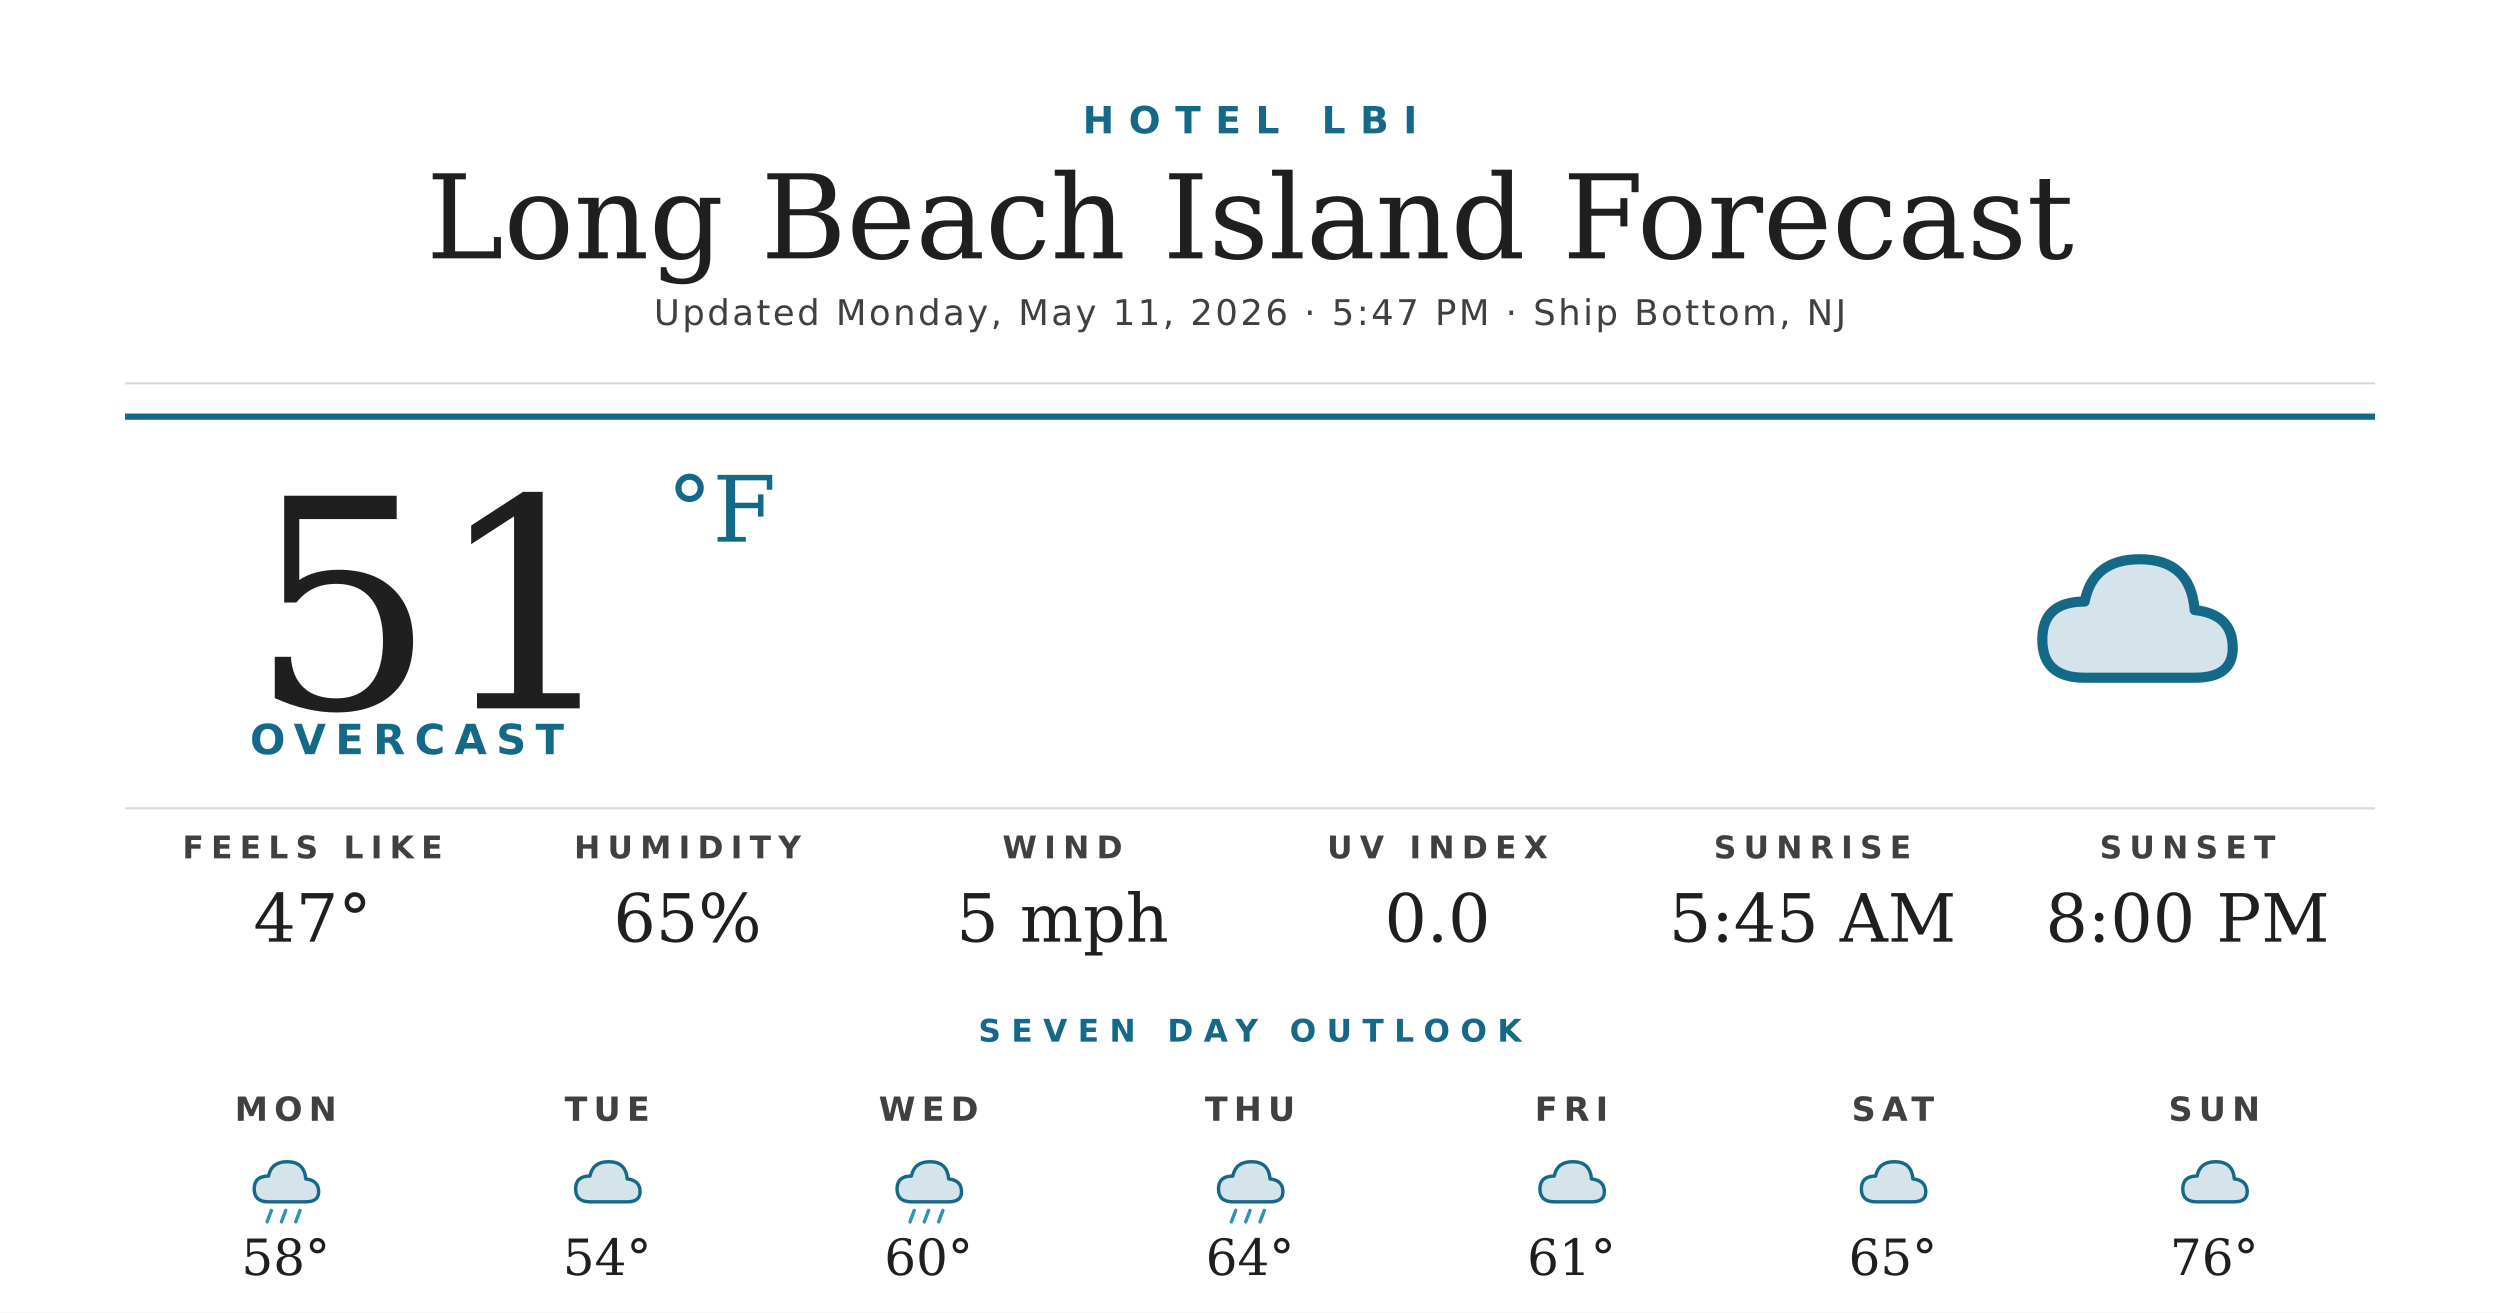
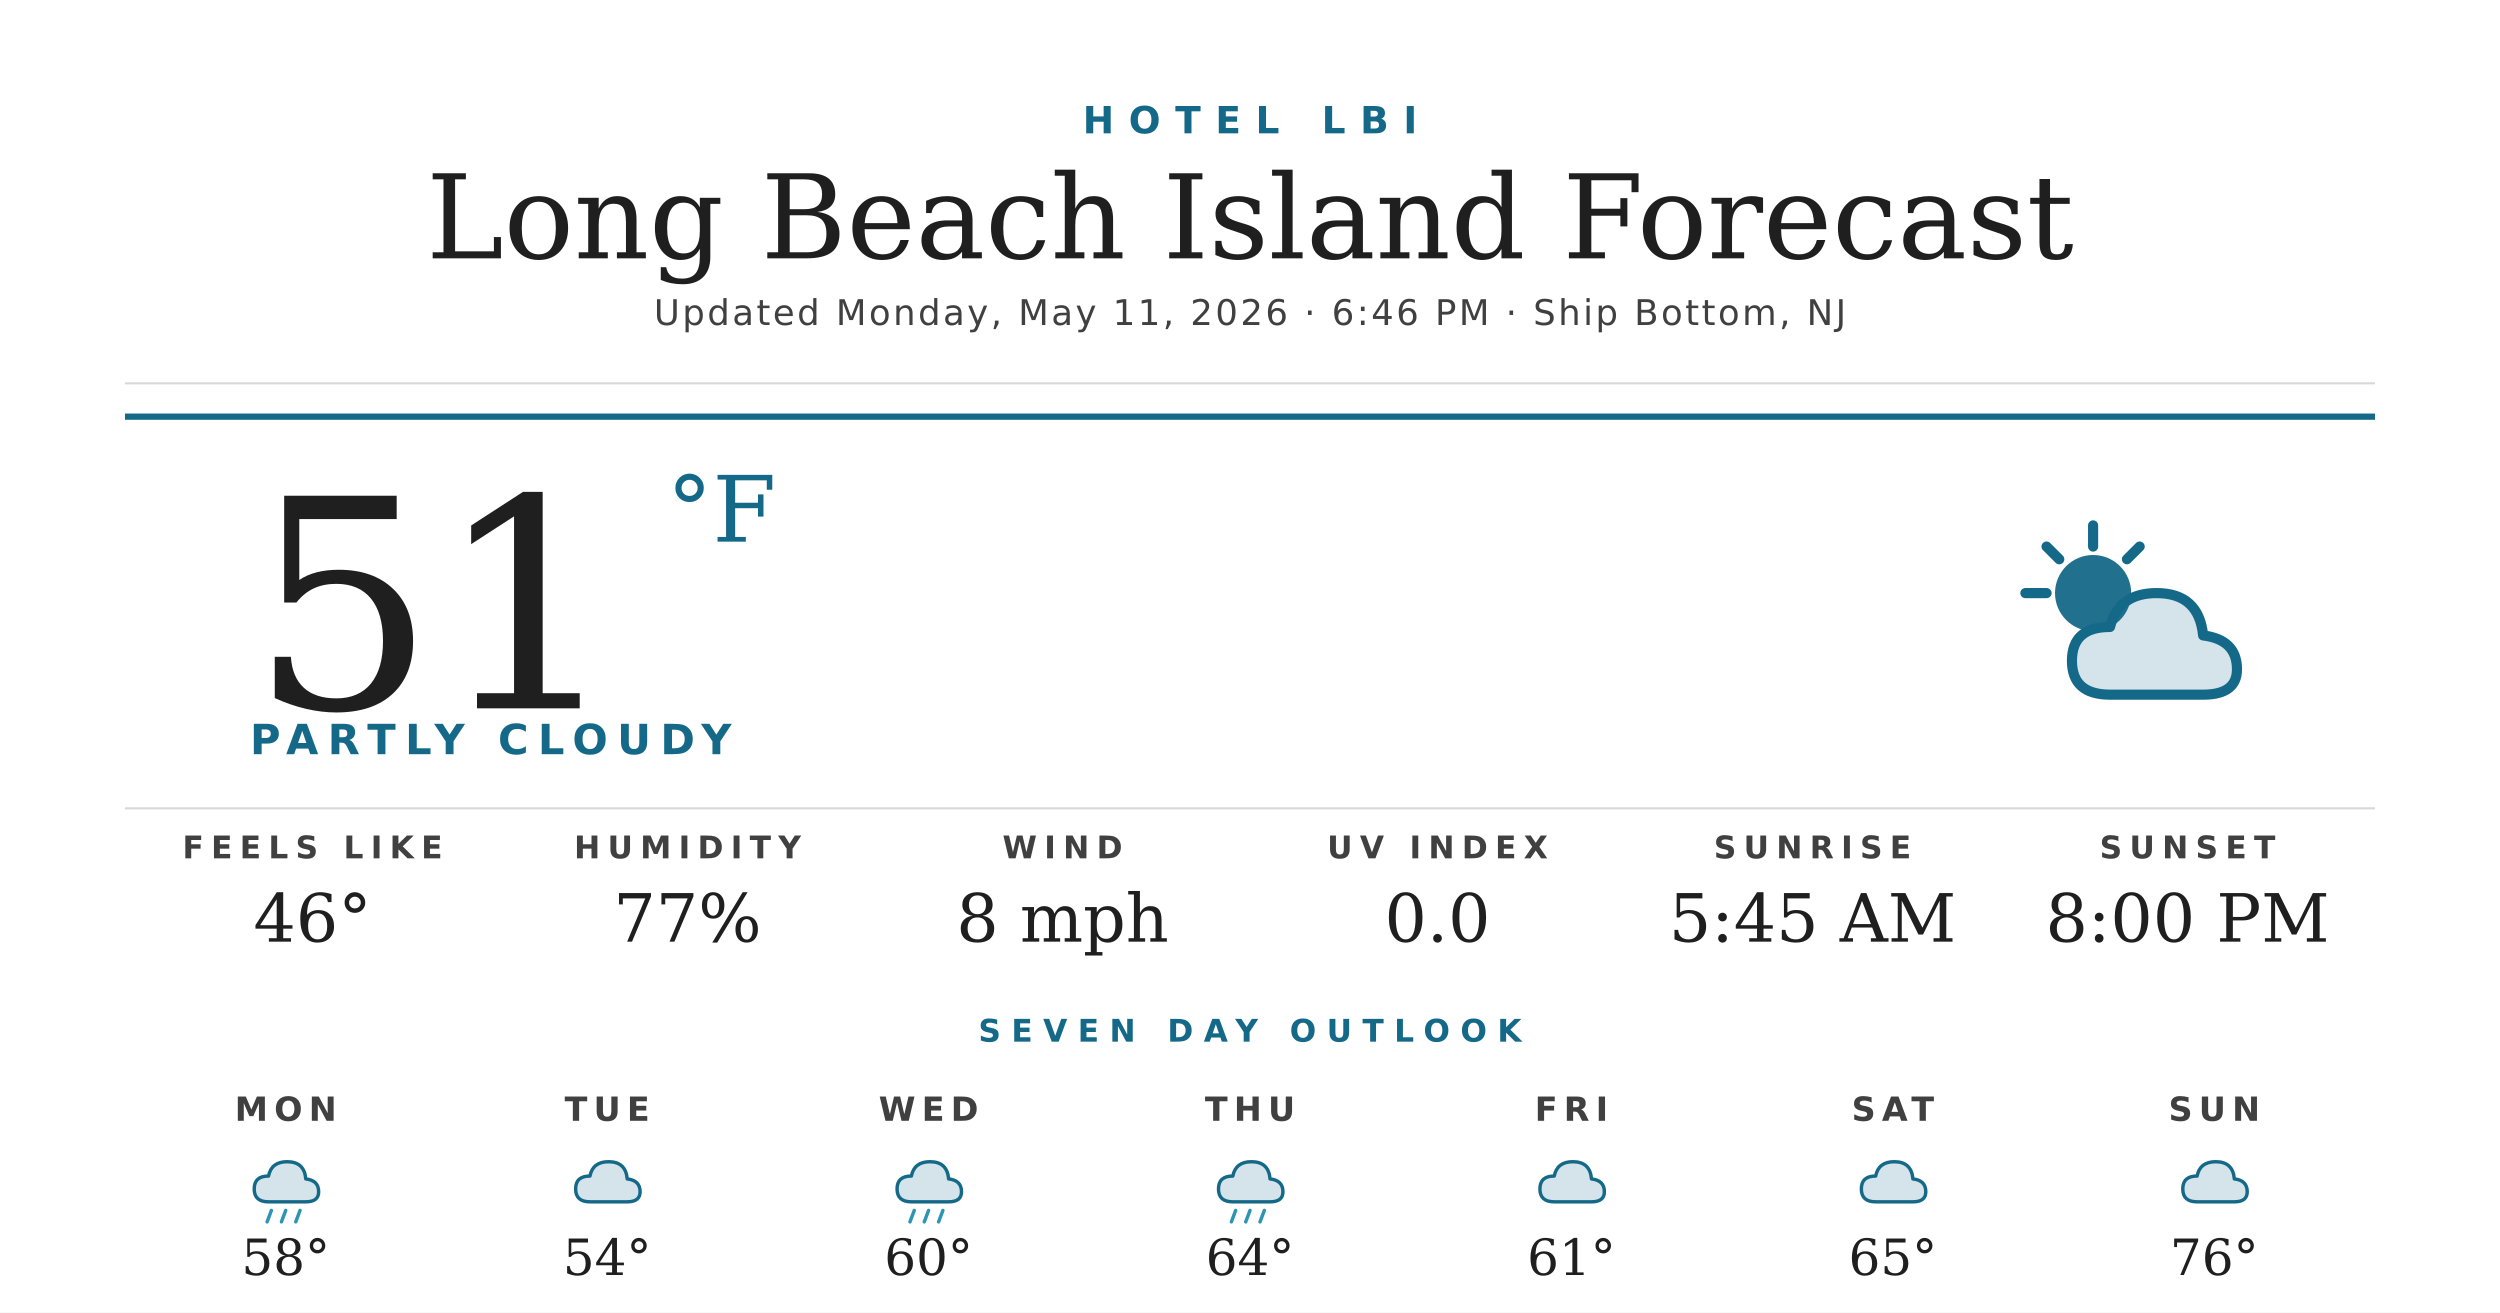
<svg xmlns="http://www.w3.org/2000/svg" width="1200" height="630" viewBox="0 0 1200 630">
  <rect width="1200" height="630" fill="#ffffff" />
  <text x="600" y="64" text-anchor="middle" font-family="'Montserrat Bold', 'Montserrat', 'DejaVu Sans', Helvetica, Arial, sans-serif" font-size="18" font-weight="700" fill="#156988" letter-spacing="7">HOTEL LBI</text>
  <text x="600" y="124" text-anchor="middle" font-family="'Prata', 'DejaVu Serif', Georgia, serif" font-size="56" fill="#1f1f1f">Long Beach Island Forecast</text>
-   <text x="600" y="156" text-anchor="middle" font-family="'Montserrat', 'DejaVu Sans', Helvetica, Arial, sans-serif" font-size="17" font-weight="500" fill="#404040" letter-spacing="1.2">Updated Monday, May 11, 2026 · 5:47 PM · Ship Bottom, NJ</text>
+   <text x="600" y="156" text-anchor="middle" font-family="'Montserrat', 'DejaVu Sans', Helvetica, Arial, sans-serif" font-size="17" font-weight="500" fill="#404040" letter-spacing="1.2">Updated Monday, May 11, 2026 · 6:46 PM · Ship Bottom, NJ</text>
  <line x1="60" y1="184" x2="1140" y2="184" stroke="#d8d8d8" stroke-width="1" />
  <line x1="60" y1="200" x2="1140" y2="200" stroke="#156988" stroke-width="3" />
  <text x="120" y="340" font-family="'Prata', 'DejaVu Serif', Georgia, serif" font-size="140" fill="#1f1f1f">51</text>
  <text x="320" y="260" font-family="'Prata', 'DejaVu Serif', Georgia, serif" font-size="44" fill="#156988">°F</text>
-   <text x="120" y="362" font-family="'Montserrat Bold', 'Montserrat', 'DejaVu Sans', Helvetica, Arial, sans-serif" font-size="20" font-weight="700" fill="#156988" letter-spacing="4.5">OVERCAST</text>
+   <text x="120" y="362" font-family="'Montserrat Bold', 'Montserrat', 'DejaVu Sans', Helvetica, Arial, sans-serif" font-size="20" font-weight="700" fill="#156988" letter-spacing="4.5">PARTLY CLOUDY</text>
  <g transform="translate(960,240) scale(2.03125)">
-     <path d="M20 42 Q10 42 10 33 Q10 24 20 24 Q22 14 33 14 Q45 14 46 26 Q55 27 55 35 Q55 42 46 42 Z" fill="#156988" opacity="0.18" />
-     <path d="M20 42 Q10 42 10 33 Q10 24 20 24 Q22 14 33 14 Q45 14 46 26 Q55 27 55 35 Q55 42 46 42 Z" fill="none" stroke="#156988" stroke-width="2.4" stroke-linejoin="round" />
+     <circle cx="22" cy="22" r="9" fill="#156988" opacity="0.95" />
+     <g stroke="#156988" stroke-width="2.4" stroke-linecap="round">
+       <line x1="22" y1="6" x2="22" y2="11" />
+       <line x1="6" y1="22" x2="11" y2="22" />
+       <line x1="11" y1="11" x2="14" y2="14" />
+       <line x1="33" y1="11" x2="30" y2="14" />
+     </g>
+     <path d="M26 46 Q17 46 17 38 Q17 30 26 30 Q28 22 37 22 Q47 22 48 32 Q56 33 56 40 Q56 46 48 46 Z" fill="#156988" opacity="0.18" />
+     <path d="M26 46 Q17 46 17 38 Q17 30 26 30 Q28 22 37 22 Q47 22 48 32 Q56 33 56 40 Q56 46 48 46 Z" fill="none" stroke="#156988" stroke-width="2.4" stroke-linejoin="round" />
  </g>
  <line x1="60" y1="388" x2="1140" y2="388" stroke="#d8d8d8" stroke-width="1" />
  <text x="150" y="412" text-anchor="middle" font-family="'Montserrat Bold', 'Montserrat', 'DejaVu Sans', Helvetica, Arial, sans-serif" font-size="15" font-weight="700" fill="#404040" letter-spacing="3.5">FEELS LIKE</text>
-   <text x="150" y="452" text-anchor="middle" font-family="'Prata', 'DejaVu Serif', Georgia, serif" font-size="32" fill="#1f1f1f">47°</text>
+   <text x="150" y="452" text-anchor="middle" font-family="'Prata', 'DejaVu Serif', Georgia, serif" font-size="32" fill="#1f1f1f">46°</text>
  <text x="330" y="412" text-anchor="middle" font-family="'Montserrat Bold', 'Montserrat', 'DejaVu Sans', Helvetica, Arial, sans-serif" font-size="15" font-weight="700" fill="#404040" letter-spacing="3.5">HUMIDITY</text>
-   <text x="330" y="452" text-anchor="middle" font-family="'Prata', 'DejaVu Serif', Georgia, serif" font-size="32" fill="#1f1f1f">65%</text>
+   <text x="330" y="452" text-anchor="middle" font-family="'Prata', 'DejaVu Serif', Georgia, serif" font-size="32" fill="#1f1f1f">77%</text>
  <text x="510" y="412" text-anchor="middle" font-family="'Montserrat Bold', 'Montserrat', 'DejaVu Sans', Helvetica, Arial, sans-serif" font-size="15" font-weight="700" fill="#404040" letter-spacing="3.5">WIND</text>
-   <text x="510" y="452" text-anchor="middle" font-family="'Prata', 'DejaVu Serif', Georgia, serif" font-size="32" fill="#1f1f1f">5 mph</text>
+   <text x="510" y="452" text-anchor="middle" font-family="'Prata', 'DejaVu Serif', Georgia, serif" font-size="32" fill="#1f1f1f">8 mph</text>
  <text x="690" y="412" text-anchor="middle" font-family="'Montserrat Bold', 'Montserrat', 'DejaVu Sans', Helvetica, Arial, sans-serif" font-size="15" font-weight="700" fill="#404040" letter-spacing="3.5">UV INDEX</text>
  <text x="690" y="452" text-anchor="middle" font-family="'Prata', 'DejaVu Serif', Georgia, serif" font-size="32" fill="#1f1f1f">0.0</text>
  <text x="870" y="412" text-anchor="middle" font-family="'Montserrat Bold', 'Montserrat', 'DejaVu Sans', Helvetica, Arial, sans-serif" font-size="15" font-weight="700" fill="#404040" letter-spacing="3.5">SUNRISE</text>
  <text x="870" y="452" text-anchor="middle" font-family="'Prata', 'DejaVu Serif', Georgia, serif" font-size="32" fill="#1f1f1f">5:45 AM</text>
  <text x="1050" y="412" text-anchor="middle" font-family="'Montserrat Bold', 'Montserrat', 'DejaVu Sans', Helvetica, Arial, sans-serif" font-size="15" font-weight="700" fill="#404040" letter-spacing="3.5">SUNSET</text>
  <text x="1050" y="452" text-anchor="middle" font-family="'Prata', 'DejaVu Serif', Georgia, serif" font-size="32" fill="#1f1f1f">8:00 PM</text>
  <text x="600" y="500" text-anchor="middle" font-family="'Montserrat Bold', 'Montserrat', 'DejaVu Sans', Helvetica, Arial, sans-serif" font-size="15" font-weight="700" fill="#156988" letter-spacing="5">SEVEN DAY OUTLOOK</text>
  <text x="137.143" y="538" text-anchor="middle" font-family="'Montserrat Bold', 'Montserrat', 'DejaVu Sans', Helvetica, Arial, sans-serif" font-size="16" font-weight="700" fill="#404040" letter-spacing="3">MON</text>
  <g transform="translate(115.1429,548) scale(0.6875)">
    <path d="M20 42 Q10 42 10 33 Q10 24 20 24 Q22 14 33 14 Q45 14 46 26 Q55 27 55 35 Q55 42 46 42 Z" fill="#156988" opacity="0.18" />
    <path d="M20 42 Q10 42 10 33 Q10 24 20 24 Q22 14 33 14 Q45 14 46 26 Q55 27 55 35 Q55 42 46 42 Z" fill="none" stroke="#156988" stroke-width="2.4" stroke-linejoin="round" />
    <g stroke="#2C95B3" stroke-width="2.4" stroke-linecap="round">
      <line x1="22" y1="48" x2="19" y2="56" />
      <line x1="32" y1="48" x2="29" y2="56" />
      <line x1="42" y1="48" x2="39" y2="56" />
    </g>
  </g>
  <text x="137.143" y="612" text-anchor="middle" font-family="'Prata', 'DejaVu Serif', Georgia, serif" font-size="24" fill="#1f1f1f">58°</text>
  <text x="291.429" y="538" text-anchor="middle" font-family="'Montserrat Bold', 'Montserrat', 'DejaVu Sans', Helvetica, Arial, sans-serif" font-size="16" font-weight="700" fill="#404040" letter-spacing="3">TUE</text>
  <g transform="translate(269.4286,548) scale(0.6875)">
    <path d="M20 42 Q10 42 10 33 Q10 24 20 24 Q22 14 33 14 Q45 14 46 26 Q55 27 55 35 Q55 42 46 42 Z" fill="#156988" opacity="0.18" />
    <path d="M20 42 Q10 42 10 33 Q10 24 20 24 Q22 14 33 14 Q45 14 46 26 Q55 27 55 35 Q55 42 46 42 Z" fill="none" stroke="#156988" stroke-width="2.4" stroke-linejoin="round" />
  </g>
  <text x="291.429" y="612" text-anchor="middle" font-family="'Prata', 'DejaVu Serif', Georgia, serif" font-size="24" fill="#1f1f1f">54°</text>
  <text x="445.714" y="538" text-anchor="middle" font-family="'Montserrat Bold', 'Montserrat', 'DejaVu Sans', Helvetica, Arial, sans-serif" font-size="16" font-weight="700" fill="#404040" letter-spacing="3">WED</text>
  <g transform="translate(423.7143,548) scale(0.6875)">
    <path d="M20 42 Q10 42 10 33 Q10 24 20 24 Q22 14 33 14 Q45 14 46 26 Q55 27 55 35 Q55 42 46 42 Z" fill="#156988" opacity="0.18" />
    <path d="M20 42 Q10 42 10 33 Q10 24 20 24 Q22 14 33 14 Q45 14 46 26 Q55 27 55 35 Q55 42 46 42 Z" fill="none" stroke="#156988" stroke-width="2.4" stroke-linejoin="round" />
    <g stroke="#2C95B3" stroke-width="2.4" stroke-linecap="round">
      <line x1="22" y1="48" x2="19" y2="56" />
      <line x1="32" y1="48" x2="29" y2="56" />
      <line x1="42" y1="48" x2="39" y2="56" />
    </g>
  </g>
  <text x="445.714" y="612" text-anchor="middle" font-family="'Prata', 'DejaVu Serif', Georgia, serif" font-size="24" fill="#1f1f1f">60°</text>
  <text x="600" y="538" text-anchor="middle" font-family="'Montserrat Bold', 'Montserrat', 'DejaVu Sans', Helvetica, Arial, sans-serif" font-size="16" font-weight="700" fill="#404040" letter-spacing="3">THU</text>
  <g transform="translate(578,548) scale(0.6875)">
    <path d="M20 42 Q10 42 10 33 Q10 24 20 24 Q22 14 33 14 Q45 14 46 26 Q55 27 55 35 Q55 42 46 42 Z" fill="#156988" opacity="0.18" />
    <path d="M20 42 Q10 42 10 33 Q10 24 20 24 Q22 14 33 14 Q45 14 46 26 Q55 27 55 35 Q55 42 46 42 Z" fill="none" stroke="#156988" stroke-width="2.4" stroke-linejoin="round" />
    <g stroke="#2C95B3" stroke-width="2.4" stroke-linecap="round">
      <line x1="22" y1="48" x2="19" y2="56" />
      <line x1="32" y1="48" x2="29" y2="56" />
      <line x1="42" y1="48" x2="39" y2="56" />
    </g>
  </g>
  <text x="600" y="612" text-anchor="middle" font-family="'Prata', 'DejaVu Serif', Georgia, serif" font-size="24" fill="#1f1f1f">64°</text>
  <text x="754.286" y="538" text-anchor="middle" font-family="'Montserrat Bold', 'Montserrat', 'DejaVu Sans', Helvetica, Arial, sans-serif" font-size="16" font-weight="700" fill="#404040" letter-spacing="3">FRI</text>
  <g transform="translate(732.2857,548) scale(0.6875)">
    <path d="M20 42 Q10 42 10 33 Q10 24 20 24 Q22 14 33 14 Q45 14 46 26 Q55 27 55 35 Q55 42 46 42 Z" fill="#156988" opacity="0.18" />
    <path d="M20 42 Q10 42 10 33 Q10 24 20 24 Q22 14 33 14 Q45 14 46 26 Q55 27 55 35 Q55 42 46 42 Z" fill="none" stroke="#156988" stroke-width="2.4" stroke-linejoin="round" />
  </g>
  <text x="754.286" y="612" text-anchor="middle" font-family="'Prata', 'DejaVu Serif', Georgia, serif" font-size="24" fill="#1f1f1f">61°</text>
  <text x="908.571" y="538" text-anchor="middle" font-family="'Montserrat Bold', 'Montserrat', 'DejaVu Sans', Helvetica, Arial, sans-serif" font-size="16" font-weight="700" fill="#404040" letter-spacing="3">SAT</text>
  <g transform="translate(886.5714,548) scale(0.6875)">
    <path d="M20 42 Q10 42 10 33 Q10 24 20 24 Q22 14 33 14 Q45 14 46 26 Q55 27 55 35 Q55 42 46 42 Z" fill="#156988" opacity="0.18" />
    <path d="M20 42 Q10 42 10 33 Q10 24 20 24 Q22 14 33 14 Q45 14 46 26 Q55 27 55 35 Q55 42 46 42 Z" fill="none" stroke="#156988" stroke-width="2.4" stroke-linejoin="round" />
  </g>
  <text x="908.571" y="612" text-anchor="middle" font-family="'Prata', 'DejaVu Serif', Georgia, serif" font-size="24" fill="#1f1f1f">65°</text>
  <text x="1062.857" y="538" text-anchor="middle" font-family="'Montserrat Bold', 'Montserrat', 'DejaVu Sans', Helvetica, Arial, sans-serif" font-size="16" font-weight="700" fill="#404040" letter-spacing="3">SUN</text>
  <g transform="translate(1040.857,548) scale(0.6875)">
    <path d="M20 42 Q10 42 10 33 Q10 24 20 24 Q22 14 33 14 Q45 14 46 26 Q55 27 55 35 Q55 42 46 42 Z" fill="#156988" opacity="0.18" />
    <path d="M20 42 Q10 42 10 33 Q10 24 20 24 Q22 14 33 14 Q45 14 46 26 Q55 27 55 35 Q55 42 46 42 Z" fill="none" stroke="#156988" stroke-width="2.4" stroke-linejoin="round" />
  </g>
  <text x="1062.857" y="612" text-anchor="middle" font-family="'Prata', 'DejaVu Serif', Georgia, serif" font-size="24" fill="#1f1f1f">76°</text>
</svg>
